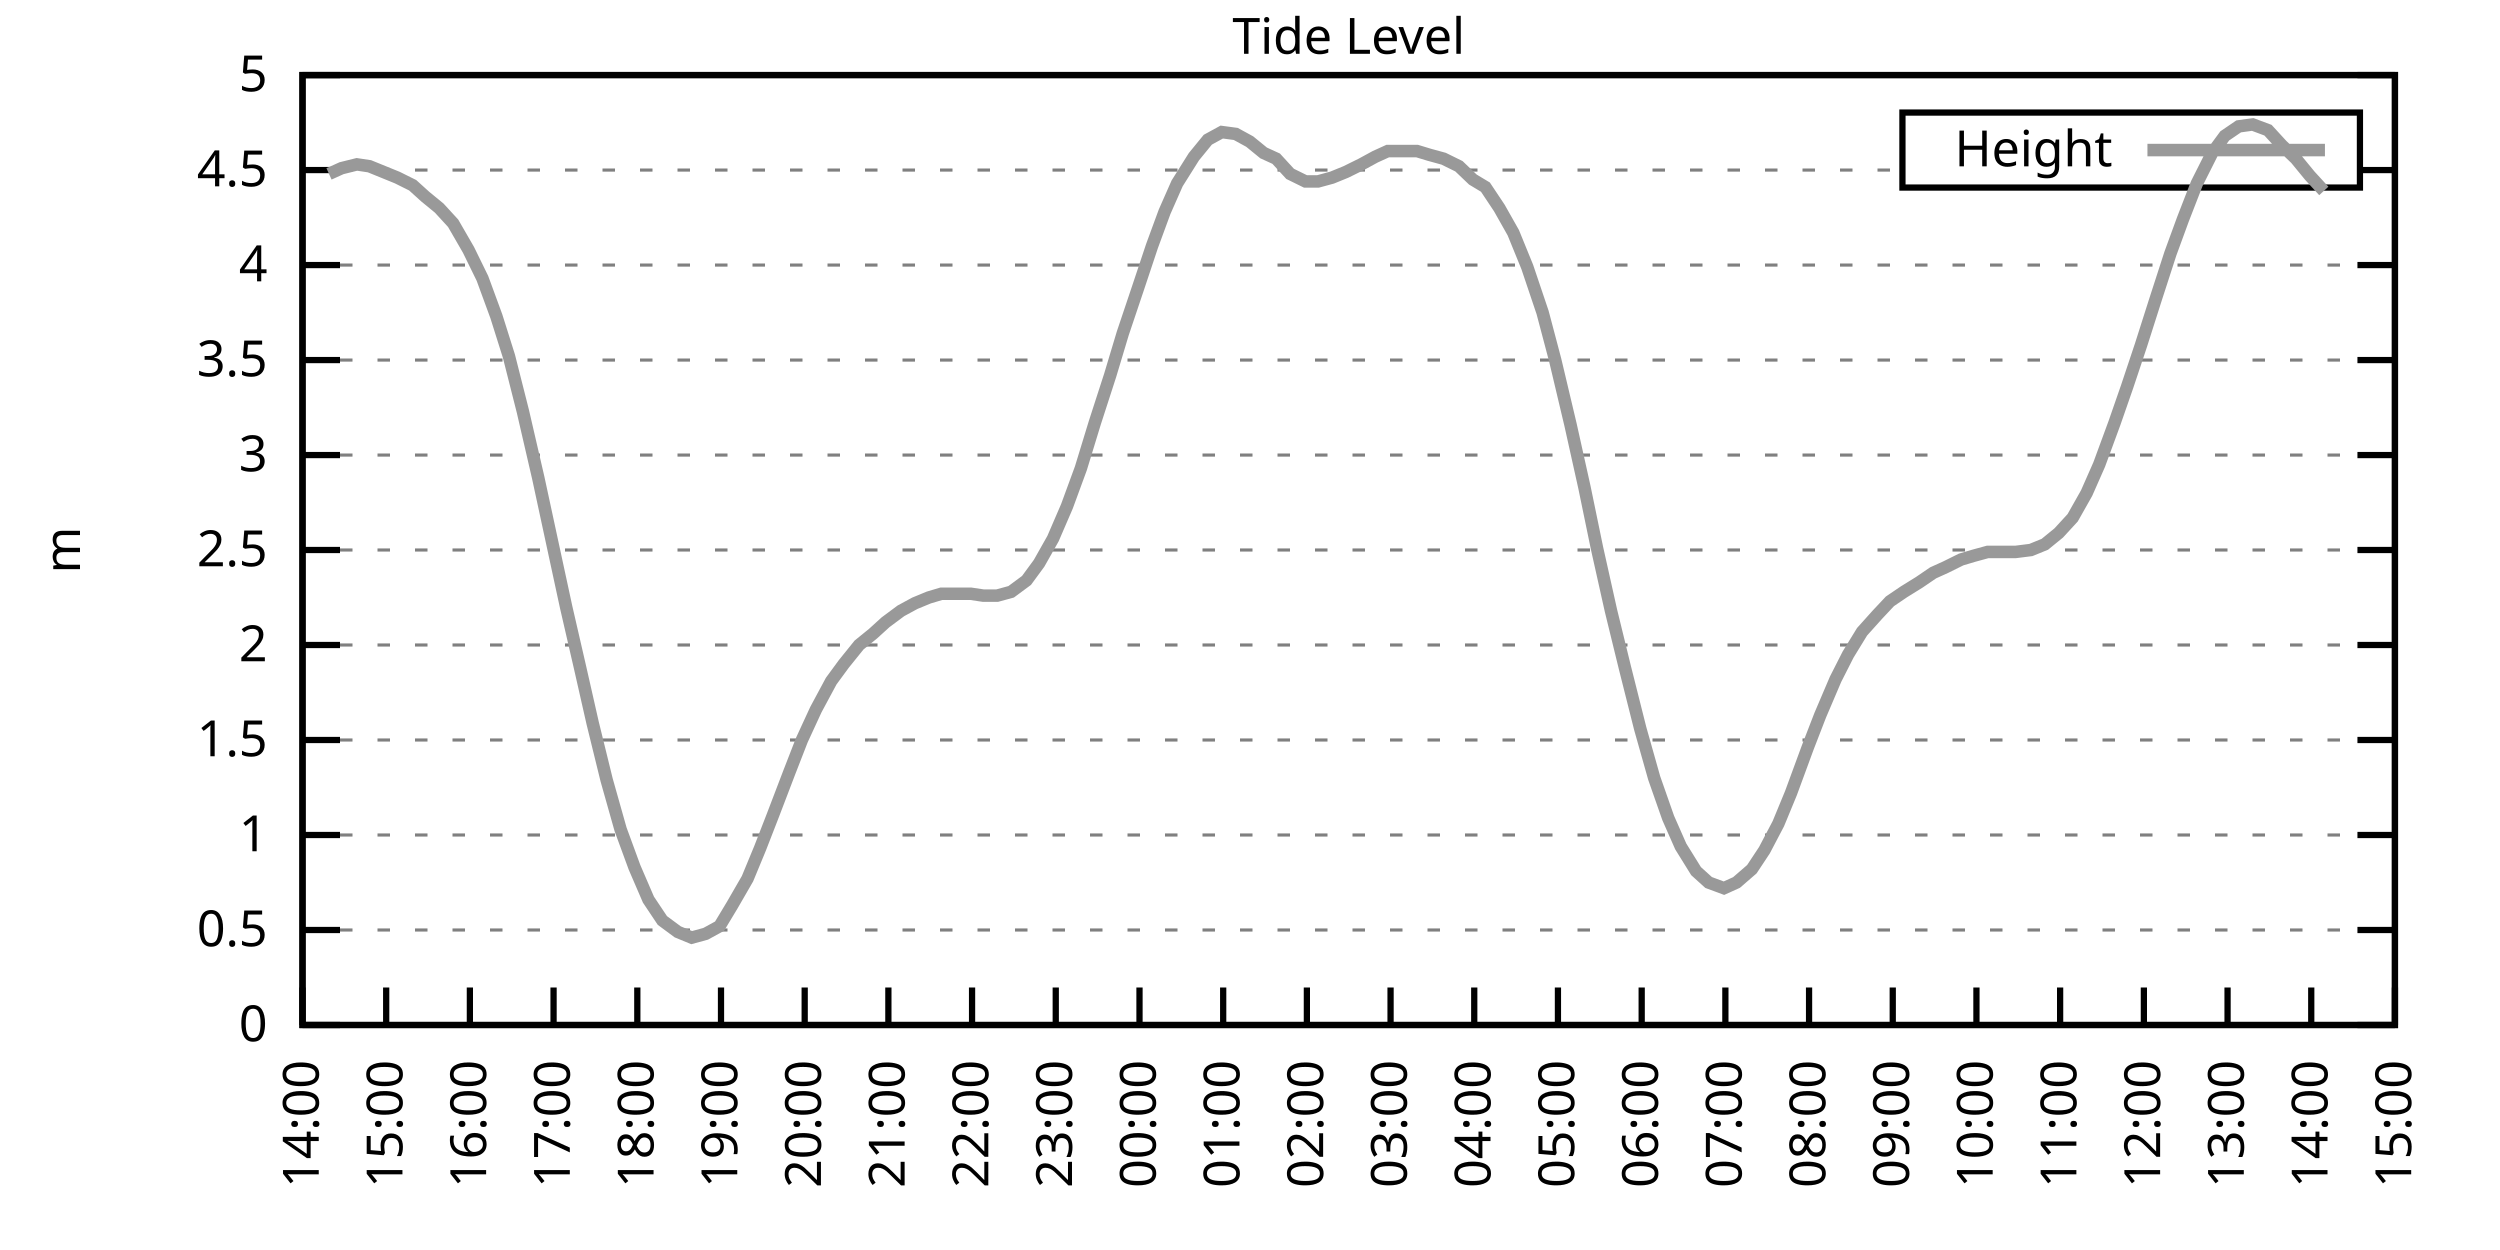
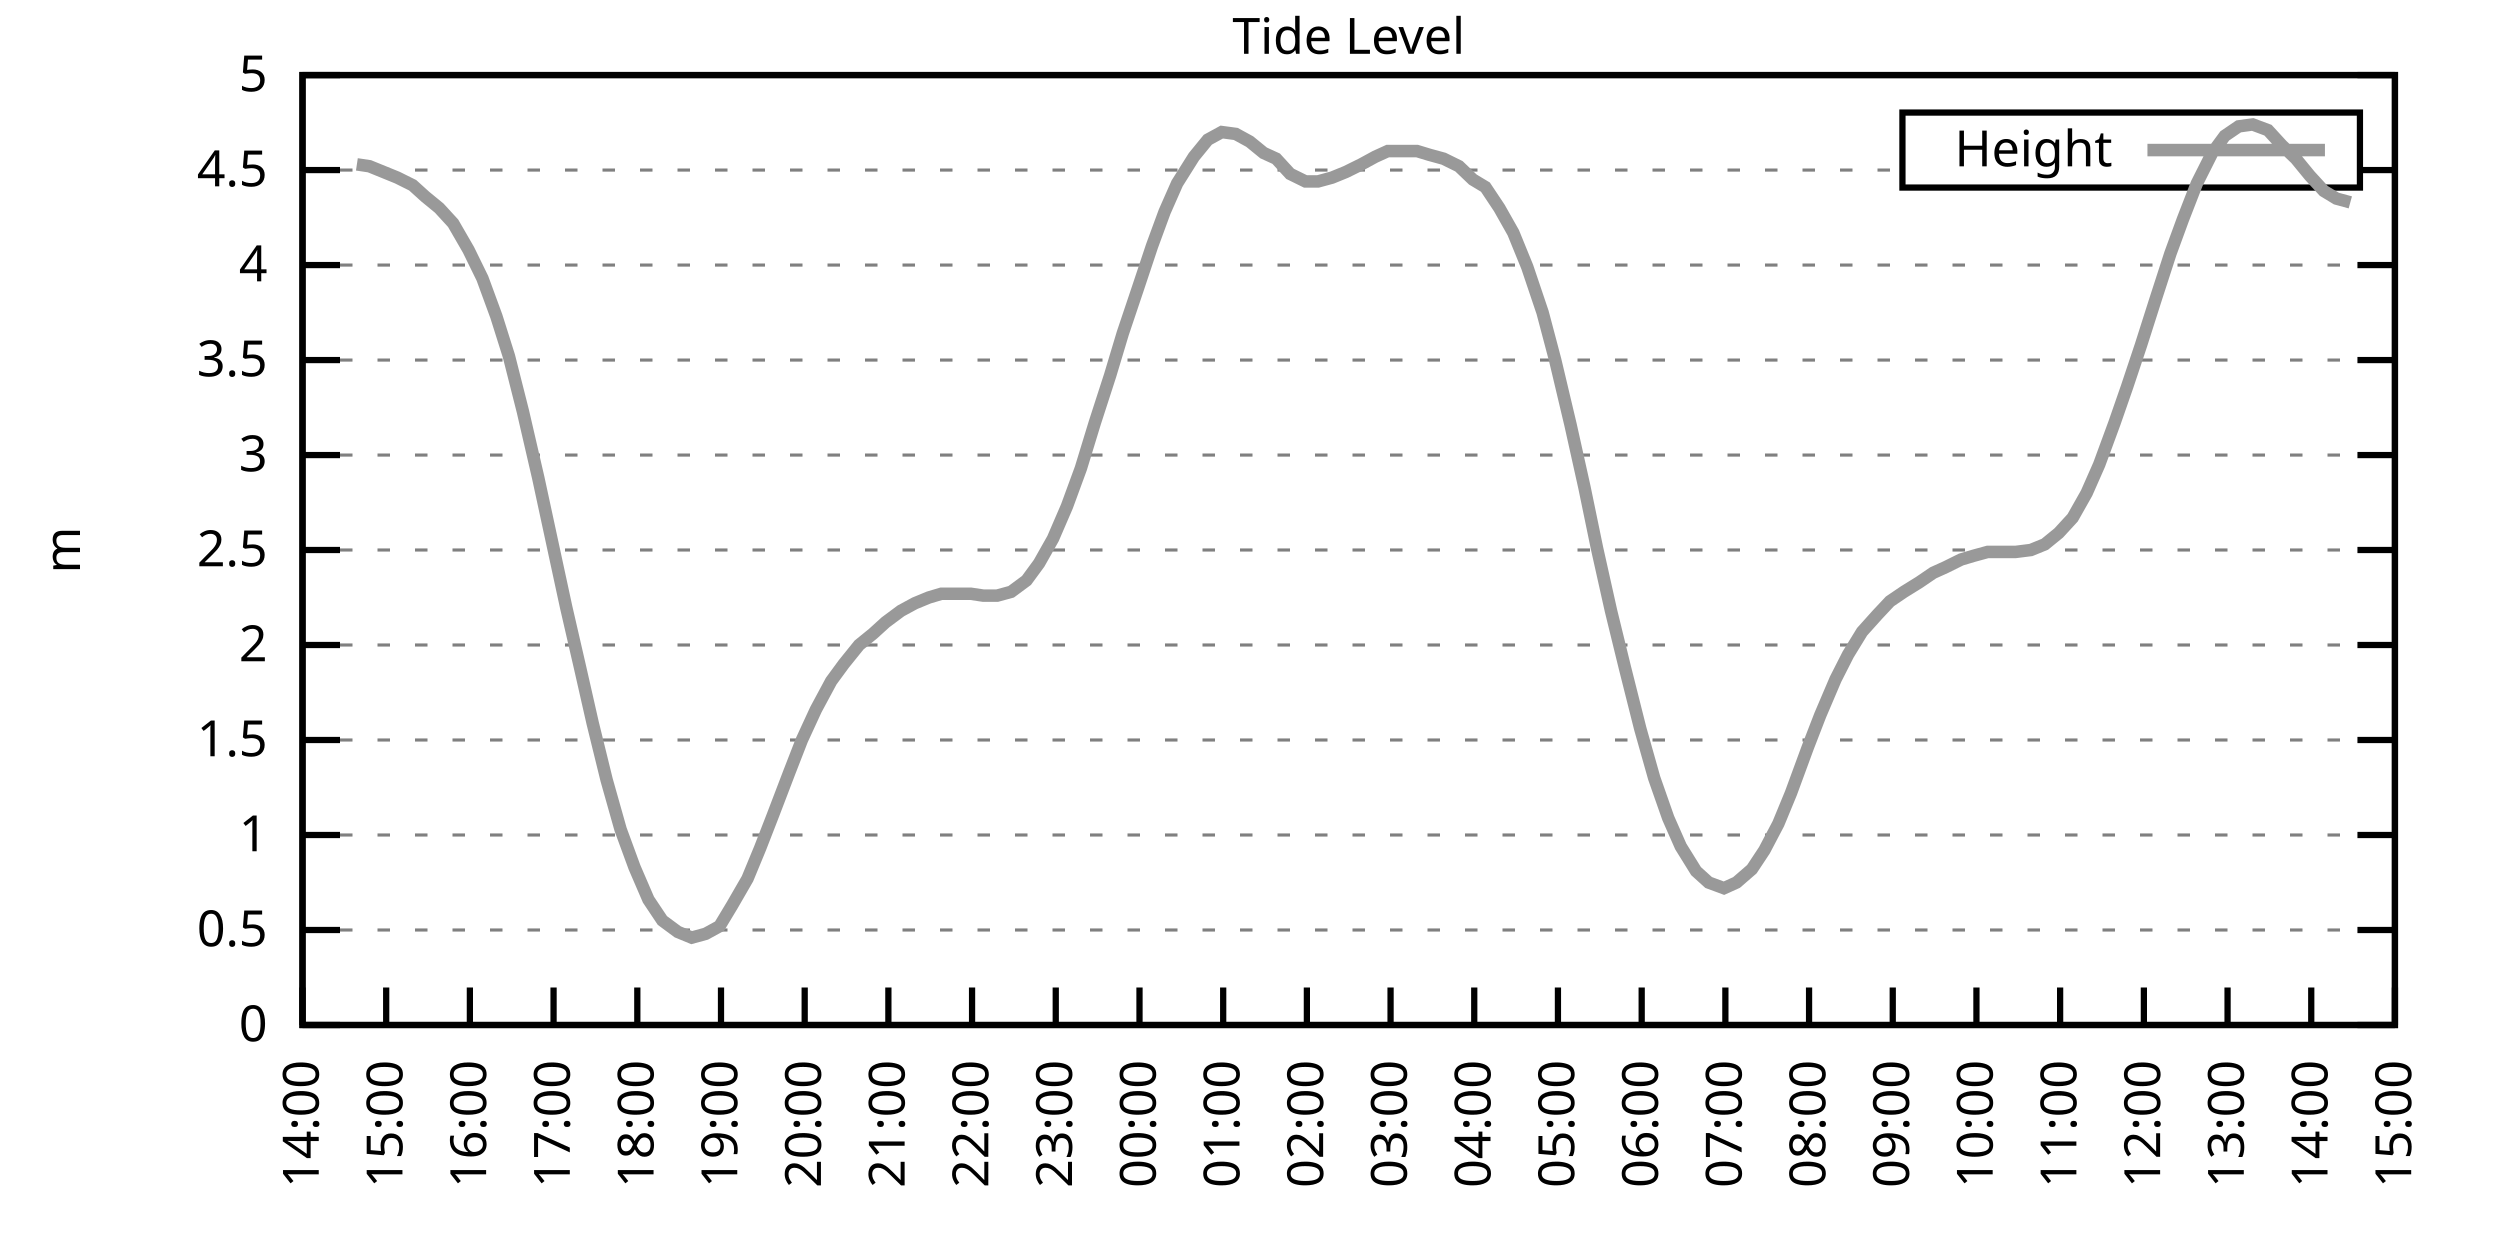
<svg xmlns="http://www.w3.org/2000/svg" xmlns:xlink="http://www.w3.org/1999/xlink" width="400" height="200" viewBox="0 0 400 200">
  <g id="gnuplot_canvas">
    <rect x="0" y="0" width="400" height="200" fill="none" />
    <defs>
      <circle id="gpDot" r="0.5" stroke-width="0.5" stroke="currentColor" />
      <path id="gpPt0" stroke-width="0.333" stroke="currentColor" d="M-1,0 h2 M0,-1 v2" />
      <path id="gpPt1" stroke-width="0.333" stroke="currentColor" d="M-1,-1 L1,1 M1,-1 L-1,1" />
      <path id="gpPt2" stroke-width="0.333" stroke="currentColor" d="M-1,0 L1,0 M0,-1 L0,1 M-1,-1 L1,1 M-1,1 L1,-1" />
      <rect id="gpPt3" stroke-width="0.333" stroke="currentColor" x="-1" y="-1" width="2" height="2" />
      <rect id="gpPt4" stroke-width="0.333" stroke="currentColor" fill="currentColor" x="-1" y="-1" width="2" height="2" />
      <circle id="gpPt5" stroke-width="0.333" stroke="currentColor" cx="0" cy="0" r="1" />
      <use xlink:href="#gpPt5" id="gpPt6" fill="currentColor" stroke="none" />
      <path id="gpPt7" stroke-width="0.333" stroke="currentColor" d="M0,-1.33 L-1.33,0.67 L1.33,0.67 z" />
      <use xlink:href="#gpPt7" id="gpPt8" fill="currentColor" stroke="none" />
      <use xlink:href="#gpPt7" id="gpPt9" stroke="currentColor" transform="rotate(180)" />
      <use xlink:href="#gpPt9" id="gpPt10" fill="currentColor" stroke="none" />
      <use xlink:href="#gpPt3" id="gpPt11" stroke="currentColor" transform="rotate(45)" />
      <use xlink:href="#gpPt11" id="gpPt12" fill="currentColor" stroke="none" />
      <path id="gpPt13" stroke-width="0.333" stroke="currentColor" d="M0,1.330 L1.265,0.411 L0.782,-1.067 L-0.782,-1.076 L-1.265,0.411 z" />
      <use xlink:href="#gpPt13" id="gpPt14" fill="currentColor" stroke="none" />
      <filter id="textbox" filterUnits="objectBoundingBox" x="0" y="0" height="1" width="1">
        <feFlood flood-color="white" flood-opacity="1" result="bgnd" />
        <feComposite in="SourceGraphic" in2="bgnd" operator="atop" />
      </filter>
      <filter id="greybox" filterUnits="objectBoundingBox" x="0" y="0" height="1" width="1">
        <feFlood flood-color="lightgrey" flood-opacity="1" result="grey" />
        <feComposite in="SourceGraphic" in2="grey" operator="atop" />
      </filter>
    </defs>
    <g fill="none" color="white" stroke="currentColor" stroke-width="1.00" stroke-linecap="butt" stroke-linejoin="miter">
</g>
    <g fill="none" color="black" stroke="currentColor" stroke-width="1.00" stroke-linecap="butt" stroke-linejoin="miter">
      <g stroke="none" shape-rendering="crispEdges">
        <polygon fill="rgb(255, 255, 255)" points="48.40,164.00 383.18,164.00 383.18,12.02 48.40,12.02 " />
      </g>
    </g>
    <g fill="none" color="black" stroke="currentColor" stroke-width="1.00" stroke-linecap="butt" stroke-linejoin="miter">
</g>
    <g fill="none" color="black" stroke="black" stroke-width="0.50" stroke-linecap="butt" stroke-linejoin="miter">
</g>
    <g fill="none" color="gray" stroke="currentColor" stroke-width="0.50" stroke-linecap="butt" stroke-linejoin="miter">
      <path stroke="gray" stroke-dasharray="2,4" class="gridline" d="M48.40,164.00 L383.19,164.00  " />
    </g>
    <g fill="none" color="gray" stroke="gray" stroke-width="1.00" stroke-linecap="butt" stroke-linejoin="miter">
</g>
    <g fill="none" color="black" stroke="currentColor" stroke-width="1.00" stroke-linecap="butt" stroke-linejoin="miter">
      <path stroke="black" d="M48.40,164.00 L54.40,164.00 M383.19,164.00 L377.19,164.00  " />
      <g transform="translate(42.80,166.60)" stroke="none" fill="black" font-family="Sans" font-size="8.00" text-anchor="end">
        <text>
          <tspan font-family="Sans"> 0</tspan>
        </text>
      </g>
    </g>
    <g fill="none" color="black" stroke="currentColor" stroke-width="1.00" stroke-linecap="butt" stroke-linejoin="miter">
</g>
    <g fill="none" color="black" stroke="black" stroke-width="0.50" stroke-linecap="butt" stroke-linejoin="miter">
</g>
    <g fill="none" color="gray" stroke="currentColor" stroke-width="0.50" stroke-linecap="butt" stroke-linejoin="miter">
      <path stroke="gray" stroke-dasharray="2,4" class="gridline" d="M48.40,148.80 L383.19,148.80  " />
    </g>
    <g fill="none" color="gray" stroke="gray" stroke-width="1.00" stroke-linecap="butt" stroke-linejoin="miter">
</g>
    <g fill="none" color="black" stroke="currentColor" stroke-width="1.00" stroke-linecap="butt" stroke-linejoin="miter">
      <path stroke="black" d="M48.40,148.80 L54.40,148.80 M383.19,148.80 L377.19,148.80  " />
      <g transform="translate(42.80,151.40)" stroke="none" fill="black" font-family="Sans" font-size="8.00" text-anchor="end">
        <text>
          <tspan font-family="Sans"> 0.5</tspan>
        </text>
      </g>
    </g>
    <g fill="none" color="black" stroke="currentColor" stroke-width="1.00" stroke-linecap="butt" stroke-linejoin="miter">
</g>
    <g fill="none" color="black" stroke="black" stroke-width="0.50" stroke-linecap="butt" stroke-linejoin="miter">
</g>
    <g fill="none" color="gray" stroke="currentColor" stroke-width="0.50" stroke-linecap="butt" stroke-linejoin="miter">
      <path stroke="gray" stroke-dasharray="2,4" class="gridline" d="M48.40,133.60 L383.19,133.60  " />
    </g>
    <g fill="none" color="gray" stroke="gray" stroke-width="1.00" stroke-linecap="butt" stroke-linejoin="miter">
</g>
    <g fill="none" color="black" stroke="currentColor" stroke-width="1.00" stroke-linecap="butt" stroke-linejoin="miter">
      <path stroke="black" d="M48.40,133.60 L54.40,133.60 M383.19,133.60 L377.19,133.60  " />
      <g transform="translate(42.80,136.20)" stroke="none" fill="black" font-family="Sans" font-size="8.00" text-anchor="end">
        <text>
          <tspan font-family="Sans"> 1</tspan>
        </text>
      </g>
    </g>
    <g fill="none" color="black" stroke="currentColor" stroke-width="1.00" stroke-linecap="butt" stroke-linejoin="miter">
</g>
    <g fill="none" color="black" stroke="black" stroke-width="0.50" stroke-linecap="butt" stroke-linejoin="miter">
</g>
    <g fill="none" color="gray" stroke="currentColor" stroke-width="0.50" stroke-linecap="butt" stroke-linejoin="miter">
      <path stroke="gray" stroke-dasharray="2,4" class="gridline" d="M48.40,118.40 L383.19,118.40  " />
    </g>
    <g fill="none" color="gray" stroke="gray" stroke-width="1.00" stroke-linecap="butt" stroke-linejoin="miter">
</g>
    <g fill="none" color="black" stroke="currentColor" stroke-width="1.00" stroke-linecap="butt" stroke-linejoin="miter">
      <path stroke="black" d="M48.40,118.40 L54.40,118.40 M383.19,118.40 L377.19,118.40  " />
      <g transform="translate(42.80,121.00)" stroke="none" fill="black" font-family="Sans" font-size="8.00" text-anchor="end">
        <text>
          <tspan font-family="Sans"> 1.5</tspan>
        </text>
      </g>
    </g>
    <g fill="none" color="black" stroke="currentColor" stroke-width="1.00" stroke-linecap="butt" stroke-linejoin="miter">
</g>
    <g fill="none" color="black" stroke="black" stroke-width="0.50" stroke-linecap="butt" stroke-linejoin="miter">
</g>
    <g fill="none" color="gray" stroke="currentColor" stroke-width="0.50" stroke-linecap="butt" stroke-linejoin="miter">
      <path stroke="gray" stroke-dasharray="2,4" class="gridline" d="M48.40,103.20 L383.19,103.20  " />
    </g>
    <g fill="none" color="gray" stroke="gray" stroke-width="1.00" stroke-linecap="butt" stroke-linejoin="miter">
</g>
    <g fill="none" color="black" stroke="currentColor" stroke-width="1.00" stroke-linecap="butt" stroke-linejoin="miter">
      <path stroke="black" d="M48.40,103.20 L54.40,103.20 M383.19,103.20 L377.19,103.20  " />
      <g transform="translate(42.80,105.80)" stroke="none" fill="black" font-family="Sans" font-size="8.00" text-anchor="end">
        <text>
          <tspan font-family="Sans"> 2</tspan>
        </text>
      </g>
    </g>
    <g fill="none" color="black" stroke="currentColor" stroke-width="1.00" stroke-linecap="butt" stroke-linejoin="miter">
</g>
    <g fill="none" color="black" stroke="black" stroke-width="0.50" stroke-linecap="butt" stroke-linejoin="miter">
</g>
    <g fill="none" color="gray" stroke="currentColor" stroke-width="0.50" stroke-linecap="butt" stroke-linejoin="miter">
      <path stroke="gray" stroke-dasharray="2,4" class="gridline" d="M48.40,88.00 L383.19,88.00  " />
    </g>
    <g fill="none" color="gray" stroke="gray" stroke-width="1.00" stroke-linecap="butt" stroke-linejoin="miter">
</g>
    <g fill="none" color="black" stroke="currentColor" stroke-width="1.00" stroke-linecap="butt" stroke-linejoin="miter">
      <path stroke="black" d="M48.40,88.00 L54.40,88.00 M383.19,88.00 L377.19,88.00  " />
      <g transform="translate(42.80,90.60)" stroke="none" fill="black" font-family="Sans" font-size="8.00" text-anchor="end">
        <text>
          <tspan font-family="Sans"> 2.5</tspan>
        </text>
      </g>
    </g>
    <g fill="none" color="black" stroke="currentColor" stroke-width="1.00" stroke-linecap="butt" stroke-linejoin="miter">
</g>
    <g fill="none" color="black" stroke="black" stroke-width="0.50" stroke-linecap="butt" stroke-linejoin="miter">
</g>
    <g fill="none" color="gray" stroke="currentColor" stroke-width="0.50" stroke-linecap="butt" stroke-linejoin="miter">
      <path stroke="gray" stroke-dasharray="2,4" class="gridline" d="M48.40,72.81 L383.19,72.81  " />
    </g>
    <g fill="none" color="gray" stroke="gray" stroke-width="1.00" stroke-linecap="butt" stroke-linejoin="miter">
</g>
    <g fill="none" color="black" stroke="currentColor" stroke-width="1.00" stroke-linecap="butt" stroke-linejoin="miter">
      <path stroke="black" d="M48.40,72.81 L54.40,72.81 M383.19,72.81 L377.19,72.81  " />
      <g transform="translate(42.80,75.41)" stroke="none" fill="black" font-family="Sans" font-size="8.00" text-anchor="end">
        <text>
          <tspan font-family="Sans"> 3</tspan>
        </text>
      </g>
    </g>
    <g fill="none" color="black" stroke="currentColor" stroke-width="1.00" stroke-linecap="butt" stroke-linejoin="miter">
</g>
    <g fill="none" color="black" stroke="black" stroke-width="0.50" stroke-linecap="butt" stroke-linejoin="miter">
</g>
    <g fill="none" color="gray" stroke="currentColor" stroke-width="0.50" stroke-linecap="butt" stroke-linejoin="miter">
      <path stroke="gray" stroke-dasharray="2,4" class="gridline" d="M48.40,57.61 L383.19,57.61  " />
    </g>
    <g fill="none" color="gray" stroke="gray" stroke-width="1.00" stroke-linecap="butt" stroke-linejoin="miter">
</g>
    <g fill="none" color="black" stroke="currentColor" stroke-width="1.00" stroke-linecap="butt" stroke-linejoin="miter">
      <path stroke="black" d="M48.40,57.61 L54.40,57.61 M383.19,57.61 L377.19,57.61  " />
      <g transform="translate(42.80,60.21)" stroke="none" fill="black" font-family="Sans" font-size="8.00" text-anchor="end">
        <text>
          <tspan font-family="Sans"> 3.5</tspan>
        </text>
      </g>
    </g>
    <g fill="none" color="black" stroke="currentColor" stroke-width="1.00" stroke-linecap="butt" stroke-linejoin="miter">
</g>
    <g fill="none" color="black" stroke="black" stroke-width="0.50" stroke-linecap="butt" stroke-linejoin="miter">
</g>
    <g fill="none" color="gray" stroke="currentColor" stroke-width="0.50" stroke-linecap="butt" stroke-linejoin="miter">
      <path stroke="gray" stroke-dasharray="2,4" class="gridline" d="M48.40,42.41 L383.19,42.41  " />
    </g>
    <g fill="none" color="gray" stroke="gray" stroke-width="1.00" stroke-linecap="butt" stroke-linejoin="miter">
</g>
    <g fill="none" color="black" stroke="currentColor" stroke-width="1.00" stroke-linecap="butt" stroke-linejoin="miter">
      <path stroke="black" d="M48.40,42.41 L54.40,42.41 M383.19,42.41 L377.19,42.41  " />
      <g transform="translate(42.80,45.01)" stroke="none" fill="black" font-family="Sans" font-size="8.00" text-anchor="end">
        <text>
          <tspan font-family="Sans"> 4</tspan>
        </text>
      </g>
    </g>
    <g fill="none" color="black" stroke="currentColor" stroke-width="1.00" stroke-linecap="butt" stroke-linejoin="miter">
</g>
    <g fill="none" color="black" stroke="black" stroke-width="0.50" stroke-linecap="butt" stroke-linejoin="miter">
</g>
    <g fill="none" color="gray" stroke="currentColor" stroke-width="0.50" stroke-linecap="butt" stroke-linejoin="miter">
      <path stroke="gray" stroke-dasharray="2,4" class="gridline" d="M48.40,27.21 L304.39,27.21 M377.59,27.21 L383.19,27.21  " />
    </g>
    <g fill="none" color="gray" stroke="gray" stroke-width="1.00" stroke-linecap="butt" stroke-linejoin="miter">
</g>
    <g fill="none" color="black" stroke="currentColor" stroke-width="1.00" stroke-linecap="butt" stroke-linejoin="miter">
      <path stroke="black" d="M48.40,27.21 L54.40,27.21 M383.19,27.21 L377.19,27.21  " />
      <g transform="translate(42.80,29.81)" stroke="none" fill="black" font-family="Sans" font-size="8.00" text-anchor="end">
        <text>
          <tspan font-family="Sans"> 4.5</tspan>
        </text>
      </g>
    </g>
    <g fill="none" color="black" stroke="currentColor" stroke-width="1.00" stroke-linecap="butt" stroke-linejoin="miter">
</g>
    <g fill="none" color="black" stroke="black" stroke-width="0.50" stroke-linecap="butt" stroke-linejoin="miter">
</g>
    <g fill="none" color="gray" stroke="currentColor" stroke-width="0.50" stroke-linecap="butt" stroke-linejoin="miter">
      <path stroke="gray" stroke-dasharray="2,4" class="gridline" d="M48.40,12.01 L383.19,12.01  " />
    </g>
    <g fill="none" color="gray" stroke="gray" stroke-width="1.00" stroke-linecap="butt" stroke-linejoin="miter">
</g>
    <g fill="none" color="black" stroke="currentColor" stroke-width="1.00" stroke-linecap="butt" stroke-linejoin="miter">
      <path stroke="black" d="M48.40,12.01 L54.40,12.01 M383.19,12.01 L377.19,12.01  " />
      <g transform="translate(42.80,14.61)" stroke="none" fill="black" font-family="Sans" font-size="8.00" text-anchor="end">
        <text>
          <tspan font-family="Sans"> 5</tspan>
        </text>
      </g>
    </g>
    <g fill="none" color="black" stroke="currentColor" stroke-width="1.00" stroke-linecap="butt" stroke-linejoin="miter">
      <path stroke="black" d="M48.40,164.00 L48.40,158.00  " />
      <g transform="translate(51.00,169.60) rotate(270.00)" stroke="none" fill="black" font-family="Sans" font-size="8.00" text-anchor="end">
        <text>
          <tspan font-family="Sans">14:00</tspan>
        </text>
      </g>
    </g>
    <g fill="none" color="black" stroke="currentColor" stroke-width="1.00" stroke-linecap="butt" stroke-linejoin="miter">
      <path stroke="black" d="M61.79,164.00 L61.79,158.00  " />
      <g transform="translate(64.39,169.60) rotate(270.00)" stroke="none" fill="black" font-family="Sans" font-size="8.00" text-anchor="end">
        <text>
          <tspan font-family="Sans">15:00</tspan>
        </text>
      </g>
    </g>
    <g fill="none" color="black" stroke="currentColor" stroke-width="1.00" stroke-linecap="butt" stroke-linejoin="miter">
      <path stroke="black" d="M75.18,164.00 L75.18,158.00  " />
      <g transform="translate(77.78,169.60) rotate(270.00)" stroke="none" fill="black" font-family="Sans" font-size="8.00" text-anchor="end">
        <text>
          <tspan font-family="Sans">16:00</tspan>
        </text>
      </g>
    </g>
    <g fill="none" color="black" stroke="currentColor" stroke-width="1.00" stroke-linecap="butt" stroke-linejoin="miter">
      <path stroke="black" d="M88.57,164.00 L88.57,158.00  " />
      <g transform="translate(91.17,169.60) rotate(270.00)" stroke="none" fill="black" font-family="Sans" font-size="8.00" text-anchor="end">
        <text>
          <tspan font-family="Sans">17:00</tspan>
        </text>
      </g>
    </g>
    <g fill="none" color="black" stroke="currentColor" stroke-width="1.00" stroke-linecap="butt" stroke-linejoin="miter">
      <path stroke="black" d="M101.97,164.00 L101.97,158.00  " />
      <g transform="translate(104.57,169.60) rotate(270.00)" stroke="none" fill="black" font-family="Sans" font-size="8.00" text-anchor="end">
        <text>
          <tspan font-family="Sans">18:00</tspan>
        </text>
      </g>
    </g>
    <g fill="none" color="black" stroke="currentColor" stroke-width="1.00" stroke-linecap="butt" stroke-linejoin="miter">
      <path stroke="black" d="M115.36,164.00 L115.36,158.00  " />
      <g transform="translate(117.96,169.60) rotate(270.00)" stroke="none" fill="black" font-family="Sans" font-size="8.00" text-anchor="end">
        <text>
          <tspan font-family="Sans">19:00</tspan>
        </text>
      </g>
    </g>
    <g fill="none" color="black" stroke="currentColor" stroke-width="1.00" stroke-linecap="butt" stroke-linejoin="miter">
      <path stroke="black" d="M128.75,164.00 L128.75,158.00  " />
      <g transform="translate(131.35,169.60) rotate(270.00)" stroke="none" fill="black" font-family="Sans" font-size="8.00" text-anchor="end">
        <text>
          <tspan font-family="Sans">20:00</tspan>
        </text>
      </g>
    </g>
    <g fill="none" color="black" stroke="currentColor" stroke-width="1.00" stroke-linecap="butt" stroke-linejoin="miter">
      <path stroke="black" d="M142.14,164.00 L142.14,158.00  " />
      <g transform="translate(144.74,169.60) rotate(270.00)" stroke="none" fill="black" font-family="Sans" font-size="8.00" text-anchor="end">
        <text>
          <tspan font-family="Sans">21:00</tspan>
        </text>
      </g>
    </g>
    <g fill="none" color="black" stroke="currentColor" stroke-width="1.00" stroke-linecap="butt" stroke-linejoin="miter">
      <path stroke="black" d="M155.53,164.00 L155.53,158.00  " />
      <g transform="translate(158.13,169.60) rotate(270.00)" stroke="none" fill="black" font-family="Sans" font-size="8.00" text-anchor="end">
        <text>
          <tspan font-family="Sans">22:00</tspan>
        </text>
      </g>
    </g>
    <g fill="none" color="black" stroke="currentColor" stroke-width="1.00" stroke-linecap="butt" stroke-linejoin="miter">
      <path stroke="black" d="M168.92,164.00 L168.92,158.00  " />
      <g transform="translate(171.52,169.60) rotate(270.00)" stroke="none" fill="black" font-family="Sans" font-size="8.00" text-anchor="end">
        <text>
          <tspan font-family="Sans">23:00</tspan>
        </text>
      </g>
    </g>
    <g fill="none" color="black" stroke="currentColor" stroke-width="1.00" stroke-linecap="butt" stroke-linejoin="miter">
      <path stroke="black" d="M182.32,164.00 L182.32,158.00  " />
      <g transform="translate(184.92,169.60) rotate(270.00)" stroke="none" fill="black" font-family="Sans" font-size="8.00" text-anchor="end">
        <text>
          <tspan font-family="Sans">00:00</tspan>
        </text>
      </g>
    </g>
    <g fill="none" color="black" stroke="currentColor" stroke-width="1.00" stroke-linecap="butt" stroke-linejoin="miter">
      <path stroke="black" d="M195.71,164.00 L195.71,158.00  " />
      <g transform="translate(198.31,169.60) rotate(270.00)" stroke="none" fill="black" font-family="Sans" font-size="8.00" text-anchor="end">
        <text>
          <tspan font-family="Sans">01:00</tspan>
        </text>
      </g>
    </g>
    <g fill="none" color="black" stroke="currentColor" stroke-width="1.00" stroke-linecap="butt" stroke-linejoin="miter">
      <path stroke="black" d="M209.10,164.00 L209.10,158.00  " />
      <g transform="translate(211.70,169.60) rotate(270.00)" stroke="none" fill="black" font-family="Sans" font-size="8.00" text-anchor="end">
        <text>
          <tspan font-family="Sans">02:00</tspan>
        </text>
      </g>
    </g>
    <g fill="none" color="black" stroke="currentColor" stroke-width="1.00" stroke-linecap="butt" stroke-linejoin="miter">
      <path stroke="black" d="M222.49,164.00 L222.49,158.00  " />
      <g transform="translate(225.09,169.60) rotate(270.00)" stroke="none" fill="black" font-family="Sans" font-size="8.00" text-anchor="end">
        <text>
          <tspan font-family="Sans">03:00</tspan>
        </text>
      </g>
    </g>
    <g fill="none" color="black" stroke="currentColor" stroke-width="1.00" stroke-linecap="butt" stroke-linejoin="miter">
      <path stroke="black" d="M235.88,164.00 L235.88,158.00  " />
      <g transform="translate(238.48,169.60) rotate(270.00)" stroke="none" fill="black" font-family="Sans" font-size="8.00" text-anchor="end">
        <text>
          <tspan font-family="Sans">04:00</tspan>
        </text>
      </g>
    </g>
    <g fill="none" color="black" stroke="currentColor" stroke-width="1.00" stroke-linecap="butt" stroke-linejoin="miter">
      <path stroke="black" d="M249.27,164.00 L249.27,158.00  " />
      <g transform="translate(251.87,169.60) rotate(270.00)" stroke="none" fill="black" font-family="Sans" font-size="8.00" text-anchor="end">
        <text>
          <tspan font-family="Sans">05:00</tspan>
        </text>
      </g>
    </g>
    <g fill="none" color="black" stroke="currentColor" stroke-width="1.00" stroke-linecap="butt" stroke-linejoin="miter">
      <path stroke="black" d="M262.67,164.00 L262.67,158.00  " />
      <g transform="translate(265.27,169.60) rotate(270.00)" stroke="none" fill="black" font-family="Sans" font-size="8.00" text-anchor="end">
        <text>
          <tspan font-family="Sans">06:00</tspan>
        </text>
      </g>
    </g>
    <g fill="none" color="black" stroke="currentColor" stroke-width="1.00" stroke-linecap="butt" stroke-linejoin="miter">
      <path stroke="black" d="M276.06,164.00 L276.06,158.00  " />
      <g transform="translate(278.66,169.60) rotate(270.00)" stroke="none" fill="black" font-family="Sans" font-size="8.00" text-anchor="end">
        <text>
          <tspan font-family="Sans">07:00</tspan>
        </text>
      </g>
    </g>
    <g fill="none" color="black" stroke="currentColor" stroke-width="1.00" stroke-linecap="butt" stroke-linejoin="miter">
      <path stroke="black" d="M289.45,164.00 L289.45,158.00  " />
      <g transform="translate(292.05,169.60) rotate(270.00)" stroke="none" fill="black" font-family="Sans" font-size="8.00" text-anchor="end">
        <text>
          <tspan font-family="Sans">08:00</tspan>
        </text>
      </g>
    </g>
    <g fill="none" color="black" stroke="currentColor" stroke-width="1.00" stroke-linecap="butt" stroke-linejoin="miter">
      <path stroke="black" d="M302.84,164.00 L302.84,158.00  " />
      <g transform="translate(305.44,169.60) rotate(270.00)" stroke="none" fill="black" font-family="Sans" font-size="8.00" text-anchor="end">
        <text>
          <tspan font-family="Sans">09:00</tspan>
        </text>
      </g>
    </g>
    <g fill="none" color="black" stroke="currentColor" stroke-width="1.00" stroke-linecap="butt" stroke-linejoin="miter">
      <path stroke="black" d="M316.23,164.00 L316.23,158.00  " />
      <g transform="translate(318.83,169.60) rotate(270.00)" stroke="none" fill="black" font-family="Sans" font-size="8.00" text-anchor="end">
        <text>
          <tspan font-family="Sans">10:00</tspan>
        </text>
      </g>
    </g>
    <g fill="none" color="black" stroke="currentColor" stroke-width="1.00" stroke-linecap="butt" stroke-linejoin="miter">
      <path stroke="black" d="M329.62,164.00 L329.62,158.00  " />
      <g transform="translate(332.22,169.60) rotate(270.00)" stroke="none" fill="black" font-family="Sans" font-size="8.00" text-anchor="end">
        <text>
          <tspan font-family="Sans">11:00</tspan>
        </text>
      </g>
    </g>
    <g fill="none" color="black" stroke="currentColor" stroke-width="1.00" stroke-linecap="butt" stroke-linejoin="miter">
      <path stroke="black" d="M343.02,164.00 L343.02,158.00  " />
      <g transform="translate(345.62,169.60) rotate(270.00)" stroke="none" fill="black" font-family="Sans" font-size="8.00" text-anchor="end">
        <text>
          <tspan font-family="Sans">12:00</tspan>
        </text>
      </g>
    </g>
    <g fill="none" color="black" stroke="currentColor" stroke-width="1.00" stroke-linecap="butt" stroke-linejoin="miter">
      <path stroke="black" d="M356.41,164.00 L356.41,158.00  " />
      <g transform="translate(359.01,169.60) rotate(270.00)" stroke="none" fill="black" font-family="Sans" font-size="8.00" text-anchor="end">
        <text>
          <tspan font-family="Sans">13:00</tspan>
        </text>
      </g>
    </g>
    <g fill="none" color="black" stroke="currentColor" stroke-width="1.00" stroke-linecap="butt" stroke-linejoin="miter">
      <path stroke="black" d="M369.80,164.00 L369.80,158.00  " />
      <g transform="translate(372.40,169.60) rotate(270.00)" stroke="none" fill="black" font-family="Sans" font-size="8.00" text-anchor="end">
        <text>
          <tspan font-family="Sans">14:00</tspan>
        </text>
      </g>
    </g>
    <g fill="none" color="black" stroke="currentColor" stroke-width="1.00" stroke-linecap="butt" stroke-linejoin="miter">
      <path stroke="black" d="M383.19,164.00 L383.19,158.00  " />
      <g transform="translate(385.79,169.60) rotate(270.00)" stroke="none" fill="black" font-family="Sans" font-size="8.00" text-anchor="end">
        <text>
          <tspan font-family="Sans">15:00</tspan>
        </text>
      </g>
    </g>
    <g fill="none" color="black" stroke="currentColor" stroke-width="1.00" stroke-linecap="butt" stroke-linejoin="miter">
</g>
    <g fill="none" color="black" stroke="currentColor" stroke-width="1.00" stroke-linecap="butt" stroke-linejoin="miter">
      <path stroke="black" d="M48.40,12.01 L48.40,164.00 L383.19,164.00 L383.19,12.01 L48.40,12.01 Z  " />
    </g>
    <g fill="none" color="black" stroke="currentColor" stroke-width="1.00" stroke-linecap="butt" stroke-linejoin="miter">
</g>
    <g fill="none" color="black" stroke="currentColor" stroke-width="1.00" stroke-linecap="butt" stroke-linejoin="miter">
      <path stroke="black" d="M304.39,30.01 L304.39,18.01 L377.59,18.01 L377.59,30.01 L304.39,30.01 Z  " />
    </g>
    <g id="Tide_level_plot_1">
      <g fill="none" color="white" stroke="black" stroke-width="2.00" stroke-linecap="butt" stroke-linejoin="miter">
</g>
      <g fill="none" color="black" stroke="currentColor" stroke-width="2.00" stroke-linecap="butt" stroke-linejoin="miter">
        <g transform="translate(337.99,26.61)" stroke="none" fill="black" font-family="Sans" font-size="8.00" text-anchor="end">
          <text>
            <tspan font-family="Sans">Height</tspan>
          </text>
        </g>
      </g>
      <g fill="none" color="black" stroke="currentColor" stroke-width="2.00" stroke-linecap="butt" stroke-linejoin="miter">
-         <path stroke="rgb(153, 153, 153)" d="M343.59,24.01 L371.99,24.01 M52.64,27.82 L54.65,26.91 L57.10,26.30 L59.11,26.60 L61.35,27.51 L63.58,28.42   L66.03,29.64 L68.04,31.46 L70.27,33.29 L72.50,35.72 L74.96,39.98 L77.19,44.54 L79.42,50.62 L81.43,57.00   L83.66,65.81 L86.12,76.45 L88.35,86.79 L90.58,97.12 L92.82,106.85 L94.82,115.67 L97.06,124.79 L99.29,132.69   L101.52,138.77 L103.75,143.94 L105.98,147.28 L108.44,149.10 L110.67,150.02 L112.90,149.41 L115.13,148.19 L117.14,144.85   L119.60,140.59 L121.61,135.73 L123.62,130.56 L126.29,123.57 L128.30,118.40 L130.54,113.54 L132.99,108.98 L135.00,106.24   L137.45,103.20 L139.69,101.38 L141.69,99.56 L144.15,97.73 L146.38,96.52 L148.61,95.60 L150.62,95.00 L153.08,95.00   L155.31,95.00 L157.32,95.30 L159.55,95.30 L161.78,94.69 L164.24,92.87 L166.25,90.13 L168.48,86.18 L170.71,81.01   L172.94,74.93 L175.17,67.64 L177.63,60.04 L179.64,53.35 L182.09,46.06 L184.32,39.37 L186.33,33.90 L188.34,29.34   L191.02,25.08 L193.25,22.35 L195.48,21.13 L197.72,21.43 L199.95,22.65 L202.18,24.47 L204.19,25.39 L206.42,27.82   L208.88,29.03 L210.88,29.03 L213.12,28.42 L215.35,27.51 L217.80,26.30 L220.04,25.08 L222.04,24.17 L224.50,24.17   L226.73,24.17 L228.74,24.78 L230.97,25.39 L233.43,26.60 L235.66,28.73 L237.67,29.94 L239.90,33.29 L242.13,37.24   L244.36,42.71 L246.82,50.01 L248.83,57.61 L251.28,67.94 L253.51,77.97 L255.52,87.70 L257.76,97.73 L259.99,106.85   L262.44,116.58 L264.67,124.48 L266.91,130.87 L268.92,135.43 L271.37,139.38 L273.38,141.20 L275.83,142.11 L277.84,141.20   L280.30,139.07 L282.31,136.03 L284.54,131.78 L286.55,126.91 L289.23,119.62 L291.23,114.45 L293.69,108.68 L295.70,104.72   L297.93,101.08 L300.39,98.34 L302.39,96.21 L304.63,94.69 L307.08,93.17 L309.31,91.65 L311.32,90.74 L313.78,89.52   L315.79,88.92 L318.02,88.31 L320.25,88.31 L322.48,88.31 L324.94,88.00 L327.17,87.09 L329.40,85.27 L331.63,82.84   L333.86,78.89 L335.87,74.33 L338.33,67.64 L340.34,61.86 L342.57,55.18 L344.80,48.18 L347.26,40.58 L349.26,35.11   L351.50,29.34 L353.95,24.47 L355.96,21.74 L358.19,20.22 L360.42,19.91 L362.88,20.83 L365.11,23.26 L367.34,25.39   L369.58,28.12 L371.81,30.55  " />
+         <path stroke="rgb(153, 153, 153)" d="M343.59,24.01 L371.99,24.01 M57.10,26.30 L59.11,26.60 L61.35,27.51 L63.58,28.42 L66.03,29.64 L68.04,31.46   L70.27,33.29 L72.50,35.72 L74.96,39.98 L77.19,44.54 L79.42,50.62 L81.43,57.00 L83.66,65.81 L86.12,76.45   L88.35,86.79 L90.58,97.12 L92.82,106.85 L94.82,115.67 L97.06,124.79 L99.29,132.69 L101.52,138.77 L103.75,143.94   L105.98,147.28 L108.44,149.10 L110.67,150.02 L112.90,149.41 L115.13,148.19 L117.14,144.85 L119.60,140.59 L121.61,135.73   L123.62,130.56 L126.29,123.57 L128.30,118.40 L130.54,113.54 L132.99,108.98 L135.00,106.24 L137.45,103.20 L139.69,101.38   L141.69,99.56 L144.15,97.73 L146.38,96.52 L148.61,95.60 L150.62,95.00 L153.08,95.00 L155.31,95.00 L157.32,95.30   L159.55,95.30 L161.78,94.69 L164.24,92.87 L166.25,90.13 L168.48,86.18 L170.71,81.01 L172.94,74.93 L175.17,67.64   L177.63,60.04 L179.64,53.35 L182.09,46.06 L184.32,39.37 L186.33,33.90 L188.34,29.34 L191.02,25.08 L193.25,22.35   L195.48,21.13 L197.72,21.43 L199.95,22.65 L202.18,24.47 L204.19,25.39 L206.42,27.82 L208.88,29.03 L210.88,29.03   L213.12,28.42 L215.35,27.51 L217.80,26.30 L220.04,25.08 L222.04,24.17 L224.50,24.17 L226.73,24.17 L228.74,24.78   L230.97,25.39 L233.43,26.60 L235.66,28.73 L237.67,29.94 L239.90,33.29 L242.13,37.24 L244.36,42.71 L246.82,50.01   L248.83,57.61 L251.28,67.94 L253.51,77.97 L255.52,87.70 L257.76,97.73 L259.99,106.85 L262.44,116.58 L264.67,124.48   L266.91,130.87 L268.92,135.43 L271.37,139.38 L273.38,141.20 L275.83,142.11 L277.84,141.20 L280.30,139.07 L282.31,136.03   L284.54,131.78 L286.55,126.91 L289.23,119.62 L291.23,114.45 L293.69,108.68 L295.70,104.72 L297.93,101.08 L300.39,98.34   L302.39,96.21 L304.63,94.69 L307.08,93.17 L309.31,91.65 L311.32,90.74 L313.78,89.52 L315.79,88.92 L318.02,88.31   L320.25,88.31 L322.48,88.31 L324.94,88.00 L327.17,87.09 L329.40,85.27 L331.63,82.84 L333.86,78.89 L335.87,74.33   L338.33,67.64 L340.34,61.86 L342.57,55.18 L344.80,48.18 L347.26,40.58 L349.26,35.11 L351.50,29.34 L353.95,24.47   L355.96,21.74 L358.19,20.22 L360.42,19.91 L362.88,20.83 L365.11,23.26 L367.34,25.39 L369.58,28.12 L371.81,30.55   L373.82,31.77 L376.05,32.38  " />
      </g>
    </g>
    <g fill="none" color="black" stroke="currentColor" stroke-width="2.00" stroke-linecap="butt" stroke-linejoin="miter">
</g>
    <g fill="none" color="black" stroke="black" stroke-width="1.00" stroke-linecap="butt" stroke-linejoin="miter">
</g>
    <g fill="none" color="black" stroke="currentColor" stroke-width="1.00" stroke-linecap="butt" stroke-linejoin="miter">
      <path stroke="black" d="M48.40,12.01 L48.40,164.00 L383.19,164.00 L383.19,12.01 L48.40,12.01 Z  " />
      <g transform="translate(12.80,88.01) rotate(270.00)" stroke="none" fill="black" font-family="Sans" font-size="8.00" text-anchor="middle">
        <text>
          <tspan font-family="Sans">m</tspan>
        </text>
      </g>
    </g>
    <g fill="none" color="black" stroke="currentColor" stroke-width="1.00" stroke-linecap="butt" stroke-linejoin="miter">
</g>
    <g fill="none" color="black" stroke="currentColor" stroke-width="1.00" stroke-linecap="butt" stroke-linejoin="miter">
      <g transform="translate(215.79,8.61)" stroke="none" fill="black" font-family="Sans" font-size="8.00" text-anchor="middle">
        <text>
          <tspan font-family="Sans">Tide Level</tspan>
        </text>
      </g>
    </g>
    <g fill="none" color="black" stroke="currentColor" stroke-width="1.00" stroke-linecap="butt" stroke-linejoin="miter">
</g>
  </g>
</svg>
